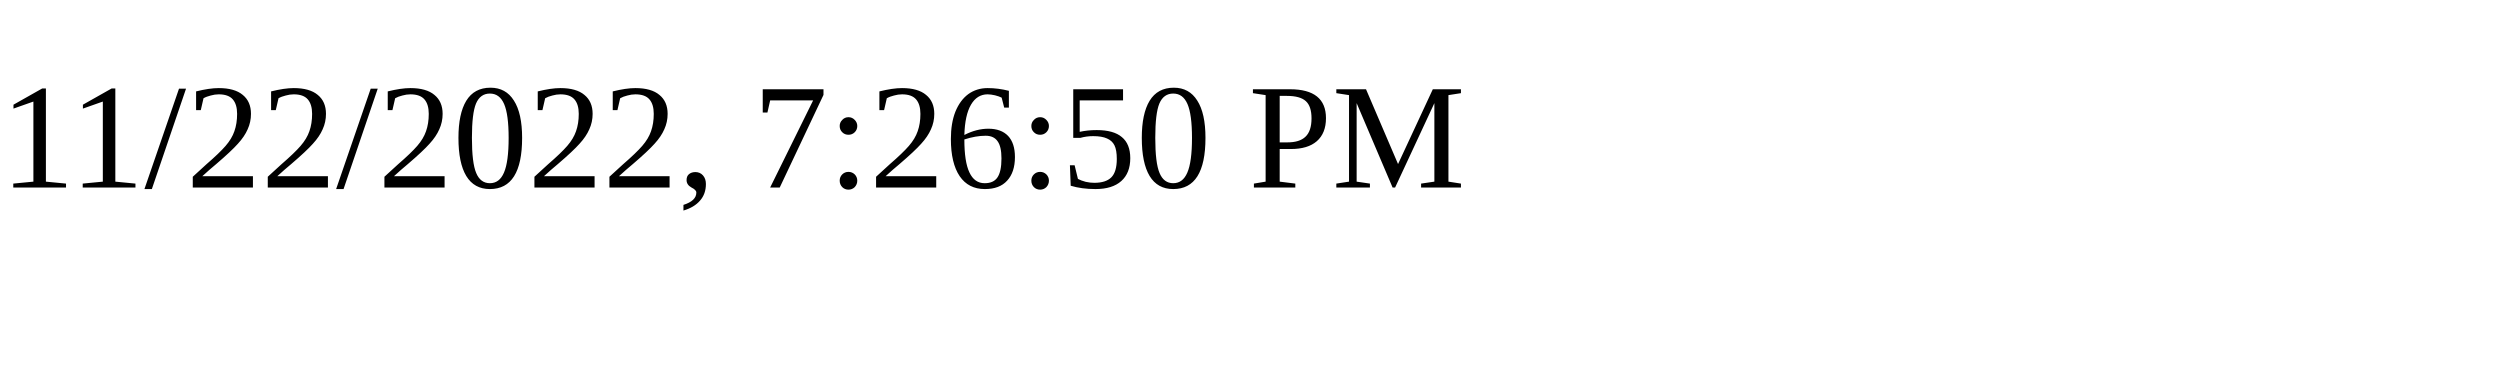
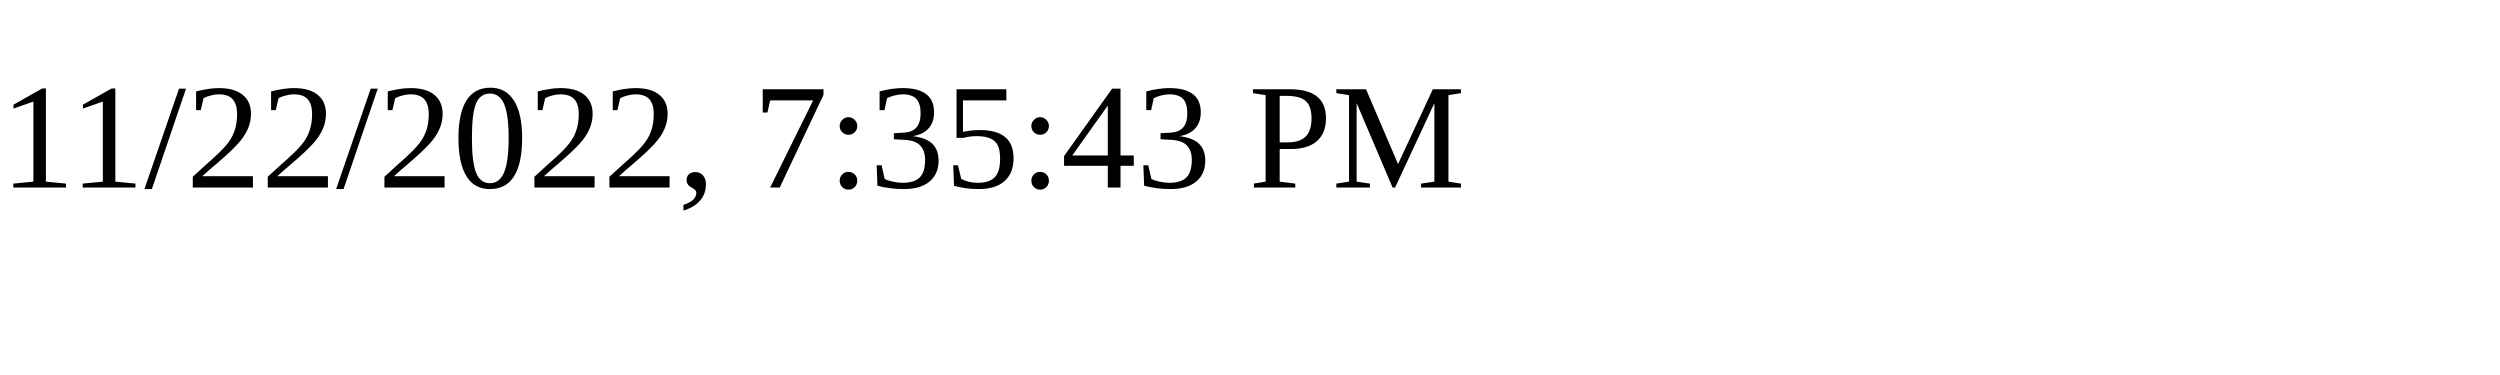
<svg xmlns="http://www.w3.org/2000/svg" height="30" width="200">
-   <text x="0" y="15">11/22/2022, 7:26:50 PM</text>
+   <text x="0" y="15">11/22/2022, 7:35:43 PM</text>
</svg>
